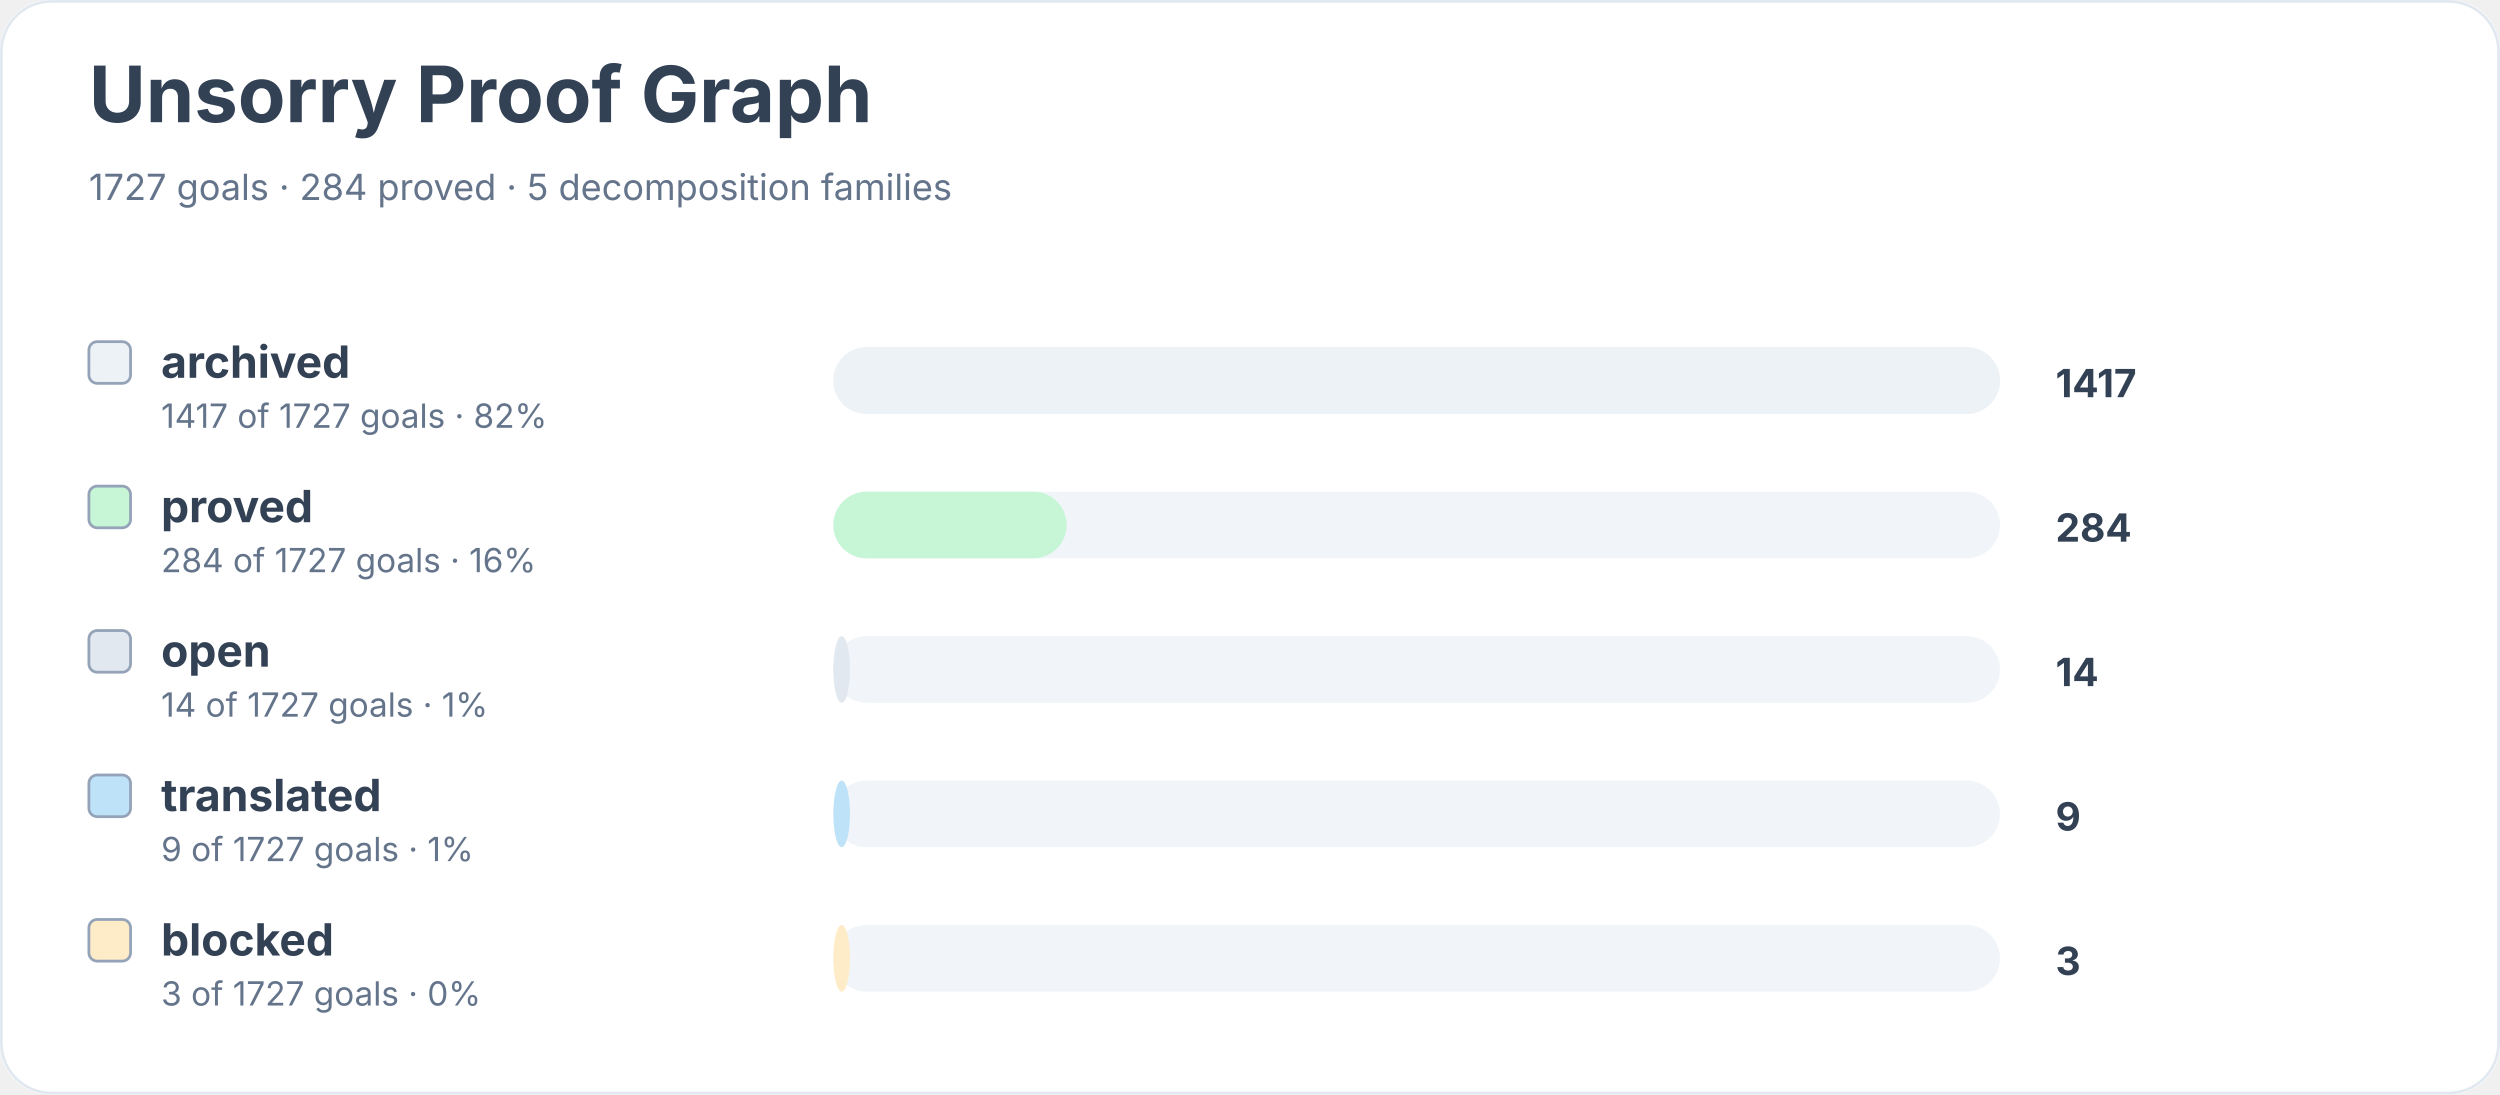
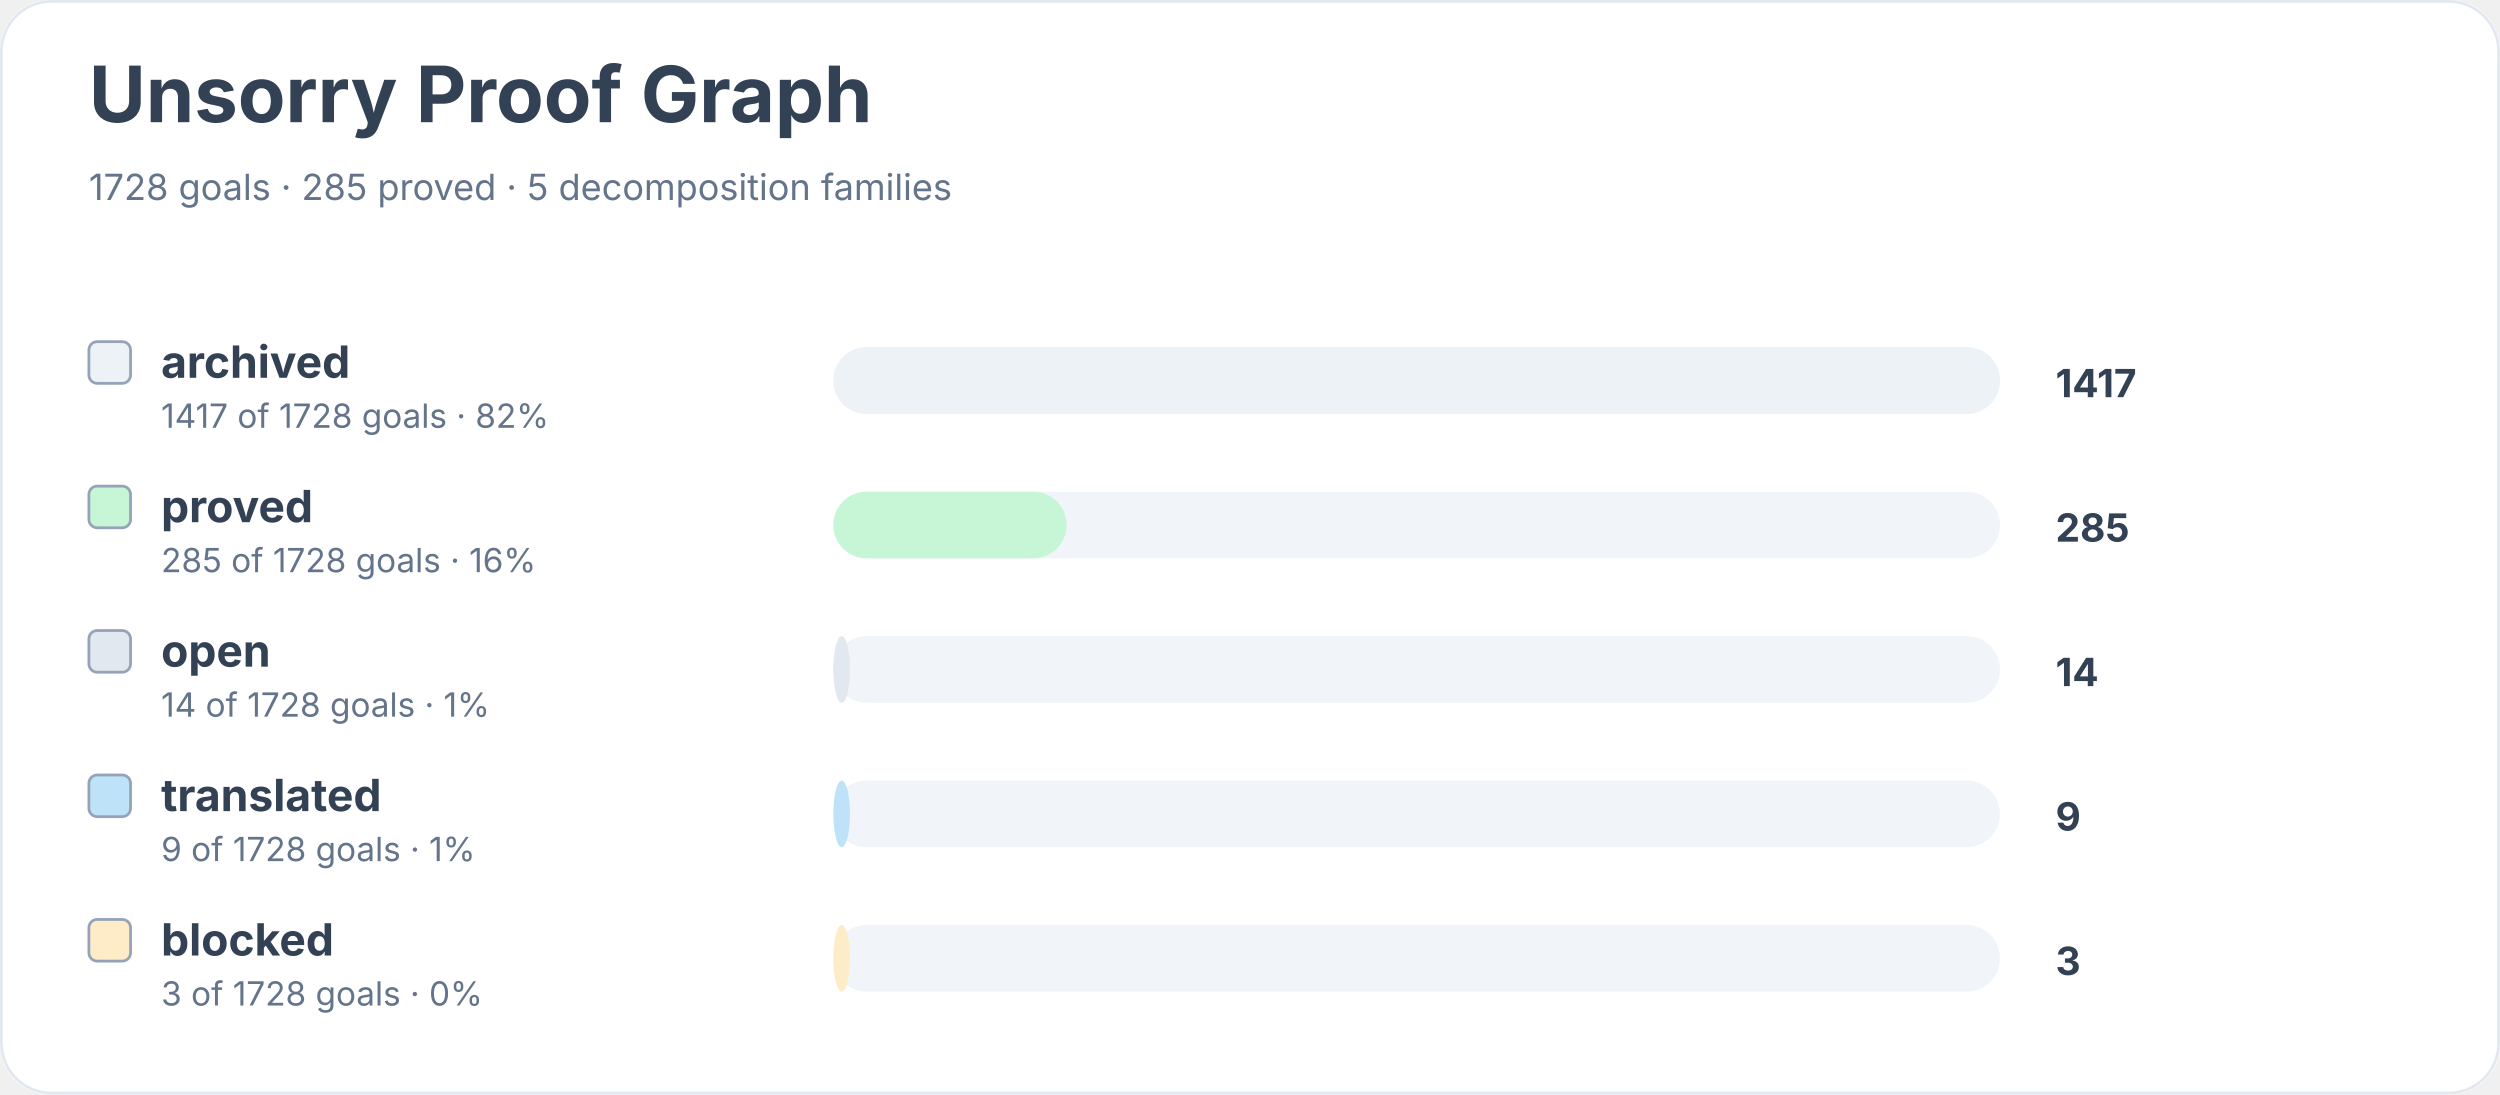
<svg xmlns="http://www.w3.org/2000/svg" width="900" height="394" viewBox="0 0 900 394" role="img" aria-labelledby="title desc">
  <rect width="900" height="100%" rx="18" fill="#ffffff" />
  <rect x="0.5" y="0.5" width="899" height="393" rx="18" fill="none" stroke="#e2e8f0" />
  <text x="32" y="44" font-family="Inter, system-ui, sans-serif" font-size="28" font-weight="700" fill="#334155">Unsorry Proof Graph</text>
-   <text x="32" y="72" font-family="Inter, system-ui, sans-serif" font-size="13" fill="#64748b">1727 goals · 284 proved · 5 decomposition families</text>
+   <text x="32" y="72" font-family="Inter, system-ui, sans-serif" font-size="13" fill="#64748b">1728 goals · 285 proved · 5 decomposition families</text>
  <rect x="32" y="123" width="15" height="15" rx="3" fill="#edf2f7" stroke="#94a3b8" />
  <text x="58" y="136" font-family="Inter, system-ui, sans-serif" font-size="16" font-weight="650" fill="#334155">archived</text>
-   <text x="58" y="154" font-family="Inter, system-ui, sans-serif" font-size="12" fill="#64748b">1417 of 1727 goals · 82%</text>
+   <text x="58" y="154" font-family="Inter, system-ui, sans-serif" font-size="12" fill="#64748b">1417 of 1728 goals · 82%</text>
  <rect x="300" y="125" width="420" height="24" rx="12" fill="#f1f5f9" />
  <rect x="300" y="125" width="420" height="24" rx="12" fill="#edf2f7" />
  <text x="740" y="143" font-family="Inter, system-ui, sans-serif" font-size="14" font-weight="700" fill="#334155">1417</text>
  <rect x="32" y="175" width="15" height="15" rx="3" fill="#c6f6d5" stroke="#94a3b8" />
  <text x="58" y="188" font-family="Inter, system-ui, sans-serif" font-size="16" font-weight="650" fill="#334155">proved</text>
-   <text x="58" y="206" font-family="Inter, system-ui, sans-serif" font-size="12" fill="#64748b">284 of 1727 goals · 16%</text>
+   <text x="58" y="206" font-family="Inter, system-ui, sans-serif" font-size="12" fill="#64748b">285 of 1728 goals · 16%</text>
  <rect x="300" y="177" width="420" height="24" rx="12" fill="#f1f5f9" />
  <rect x="300" y="177" width="84" height="24" rx="12" fill="#c6f6d5" />
-   <text x="740" y="195" font-family="Inter, system-ui, sans-serif" font-size="14" font-weight="700" fill="#334155">284</text>
+   <text x="740" y="195" font-family="Inter, system-ui, sans-serif" font-size="14" font-weight="700" fill="#334155">285</text>
  <rect x="32" y="227" width="15" height="15" rx="3" fill="#e2e8f0" stroke="#94a3b8" />
  <text x="58" y="240" font-family="Inter, system-ui, sans-serif" font-size="16" font-weight="650" fill="#334155">open</text>
-   <text x="58" y="258" font-family="Inter, system-ui, sans-serif" font-size="12" fill="#64748b">14 of 1727 goals · 1%</text>
+   <text x="58" y="258" font-family="Inter, system-ui, sans-serif" font-size="12" fill="#64748b">14 of 1728 goals · 1%</text>
  <rect x="300" y="229" width="420" height="24" rx="12" fill="#f1f5f9" />
  <rect x="300" y="229" width="6" height="24" rx="12" fill="#e2e8f0" />
  <text x="740" y="247" font-family="Inter, system-ui, sans-serif" font-size="14" font-weight="700" fill="#334155">14</text>
  <rect x="32" y="279" width="15" height="15" rx="3" fill="#bee3f8" stroke="#94a3b8" />
  <text x="58" y="292" font-family="Inter, system-ui, sans-serif" font-size="16" font-weight="650" fill="#334155">translated</text>
-   <text x="58" y="310" font-family="Inter, system-ui, sans-serif" font-size="12" fill="#64748b">9 of 1727 goals · 1%</text>
+   <text x="58" y="310" font-family="Inter, system-ui, sans-serif" font-size="12" fill="#64748b">9 of 1728 goals · 1%</text>
  <rect x="300" y="281" width="420" height="24" rx="12" fill="#f1f5f9" />
  <rect x="300" y="281" width="6" height="24" rx="12" fill="#bee3f8" />
  <text x="740" y="299" font-family="Inter, system-ui, sans-serif" font-size="14" font-weight="700" fill="#334155">9</text>
  <rect x="32" y="331" width="15" height="15" rx="3" fill="#feebc8" stroke="#94a3b8" />
  <text x="58" y="344" font-family="Inter, system-ui, sans-serif" font-size="16" font-weight="650" fill="#334155">blocked</text>
-   <text x="58" y="362" font-family="Inter, system-ui, sans-serif" font-size="12" fill="#64748b">3 of 1727 goals · 0%</text>
+   <text x="58" y="362" font-family="Inter, system-ui, sans-serif" font-size="12" fill="#64748b">3 of 1728 goals · 0%</text>
  <rect x="300" y="333" width="420" height="24" rx="12" fill="#f1f5f9" />
  <rect x="300" y="333" width="6" height="24" rx="12" fill="#feebc8" />
  <text x="740" y="351" font-family="Inter, system-ui, sans-serif" font-size="14" font-weight="700" fill="#334155">3</text>
</svg>
